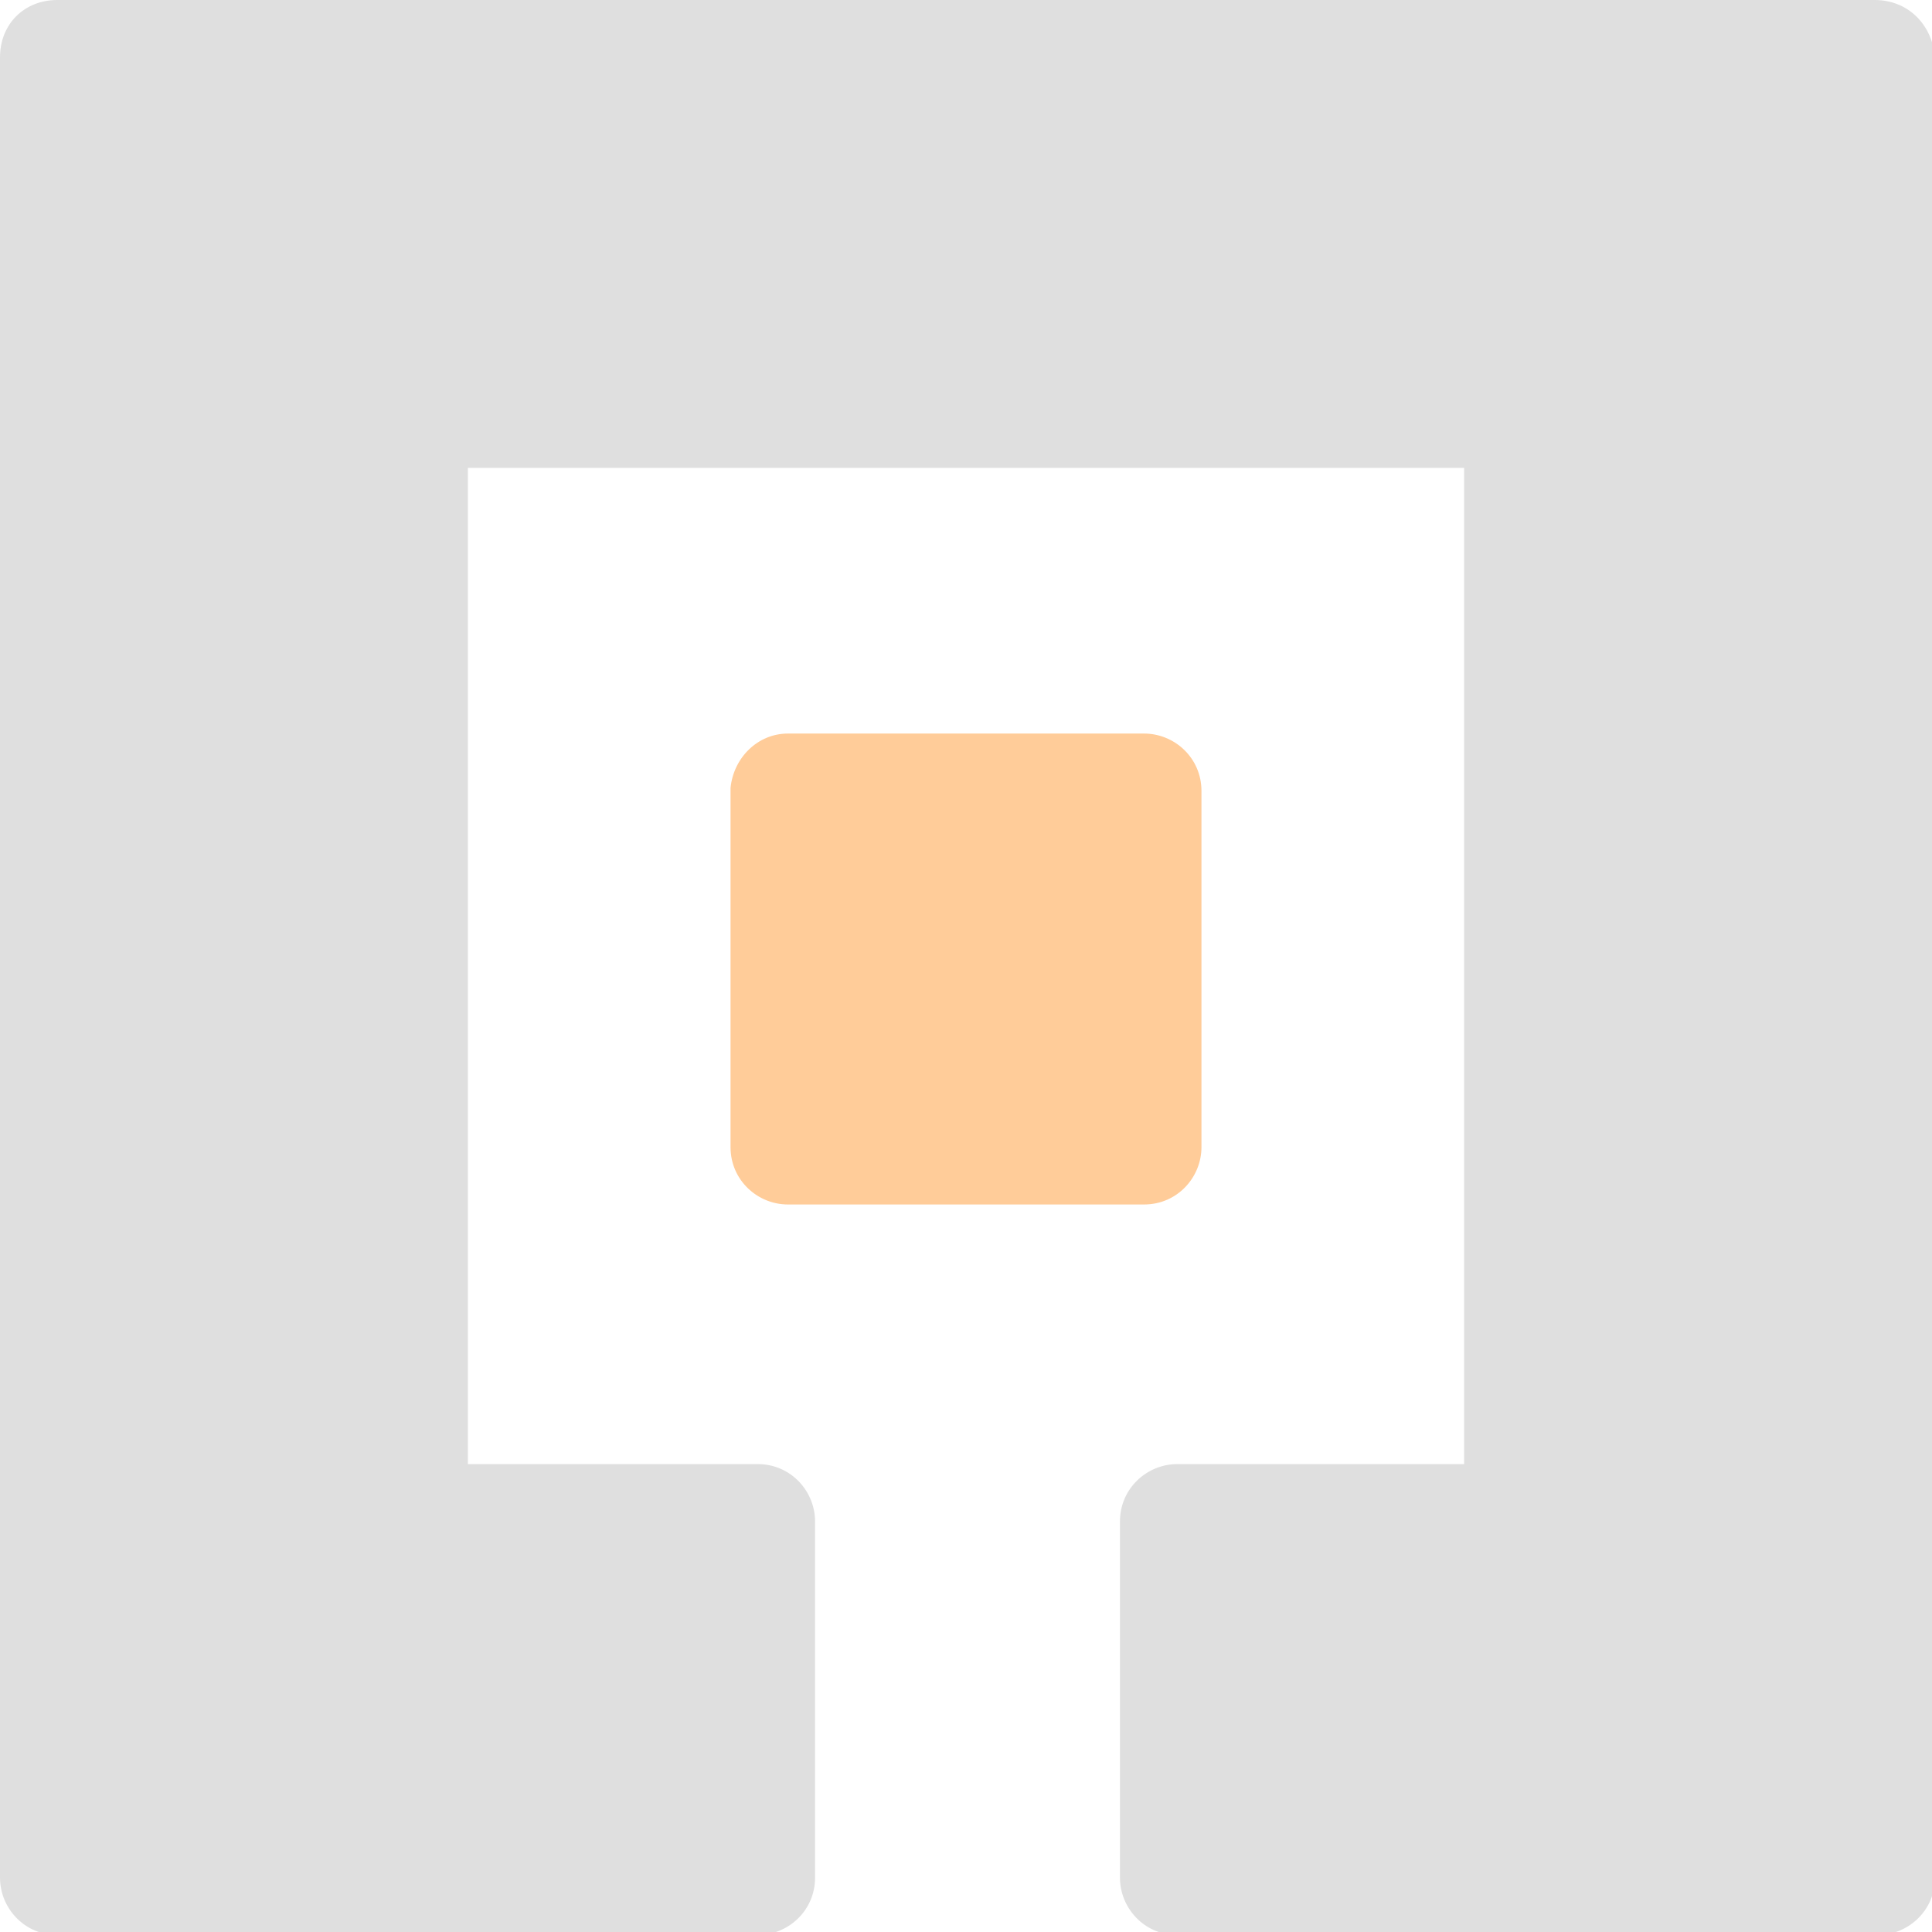
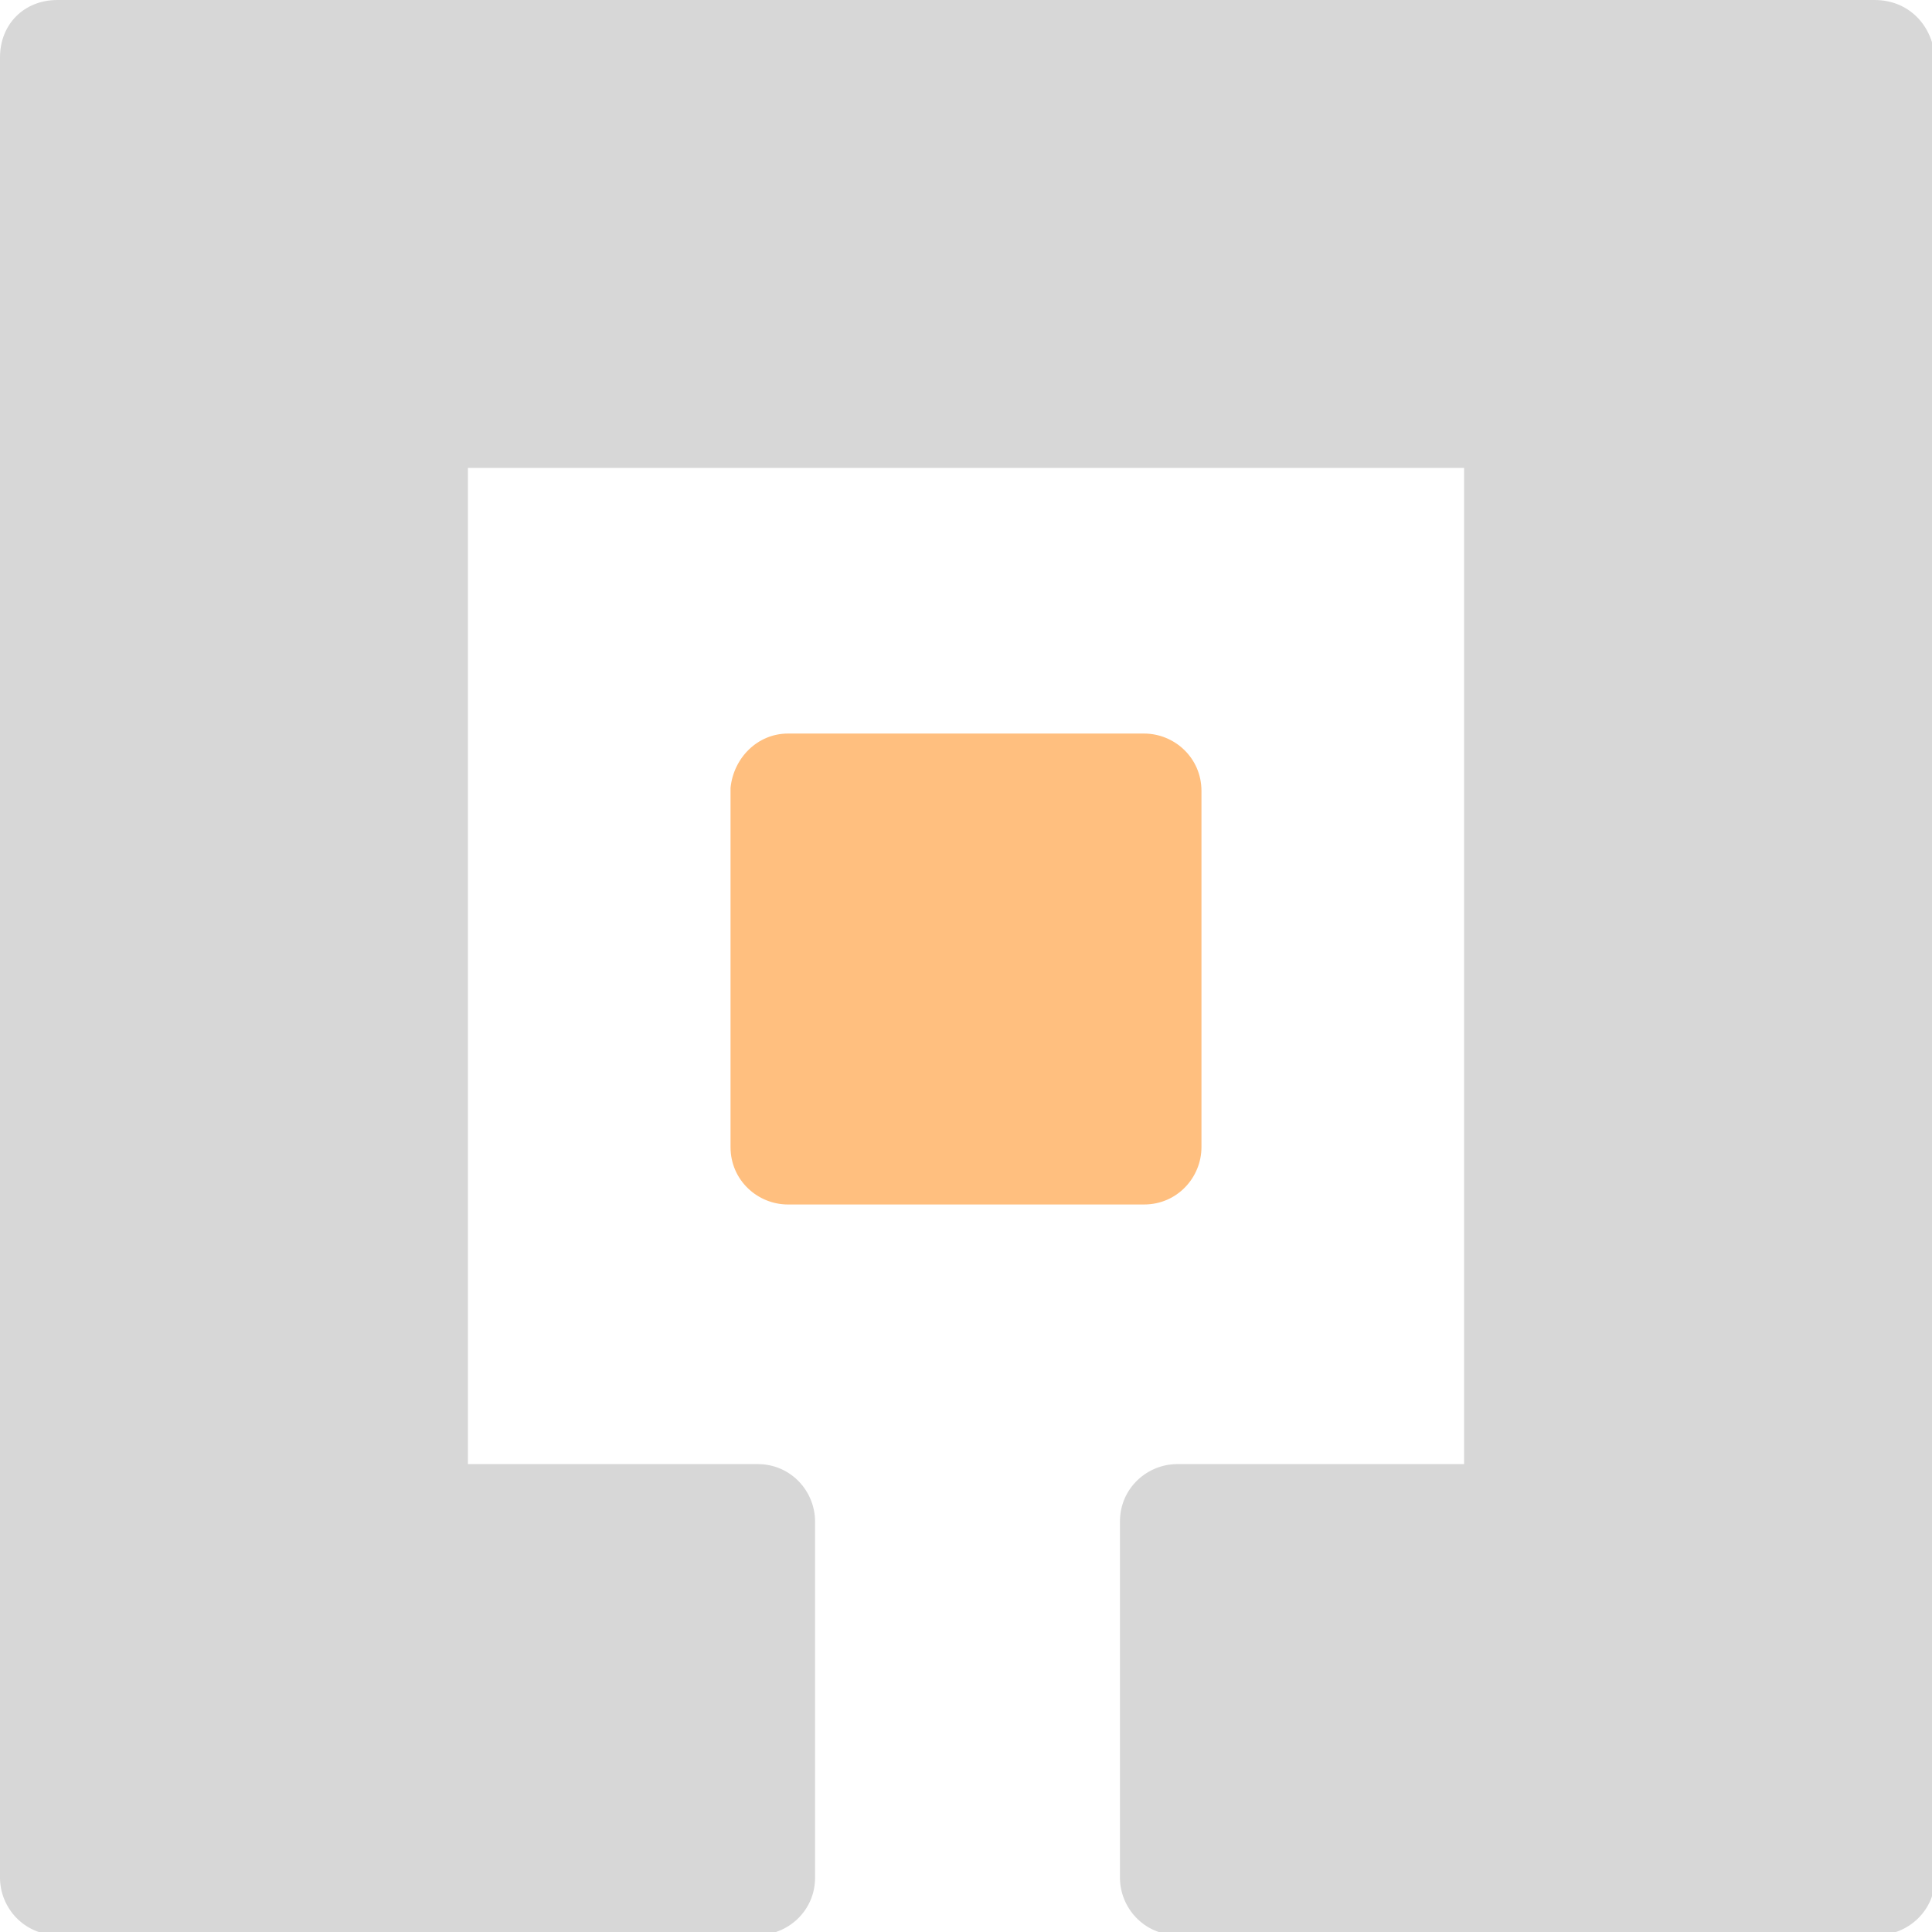
<svg xmlns="http://www.w3.org/2000/svg" version="1.1" id="Layer_1" x="0px" y="0px" viewBox="0 0 64 64" style="enable-background:new 0 0 64 64;" xml:space="preserve">
  <style type="text/css">
- 	.st0{opacity:0.4;fill:#FF7F00;enable-background:new    ;}
- 	.st1{opacity:0.4;fill:#AFAFAF;enable-background:new    ;}
+ 	.st0{opacity:0.5;fill:#FF7F00;enable-background:new    ;}
+ 	.st1{opacity:0.5;fill:#AFAFAF;enable-background:new    ;}
</style>
  <path class="st0" d="M26.1,24.3h11.8c1,0,1.9,0.8,1.9,1.9V38c0,1-0.8,1.9-1.9,1.9H26.1c-1,0-1.9-0.8-1.9-1.9V26.1  C24.3,25.1,25.1,24.3,26.1,24.3z" />
  <path class="st1" d="M62.1,0H1.9C0.8,0,0,0.8,0,1.9v60.3c0,1,0.8,1.9,1.9,1.9h23.2c1,0,1.9-0.8,1.9-1.9V50.4c0-1-0.8-1.9-1.9-1.9  h-9.6v-33h33v33H39c-1,0-1.9,0.8-1.9,1.9v11.8c0,1,0.8,1.9,1.9,1.9h23.2c1,0,1.9-0.8,1.9-1.9V1.9C64,0.8,63.2,0,62.1,0z" />
</svg>
